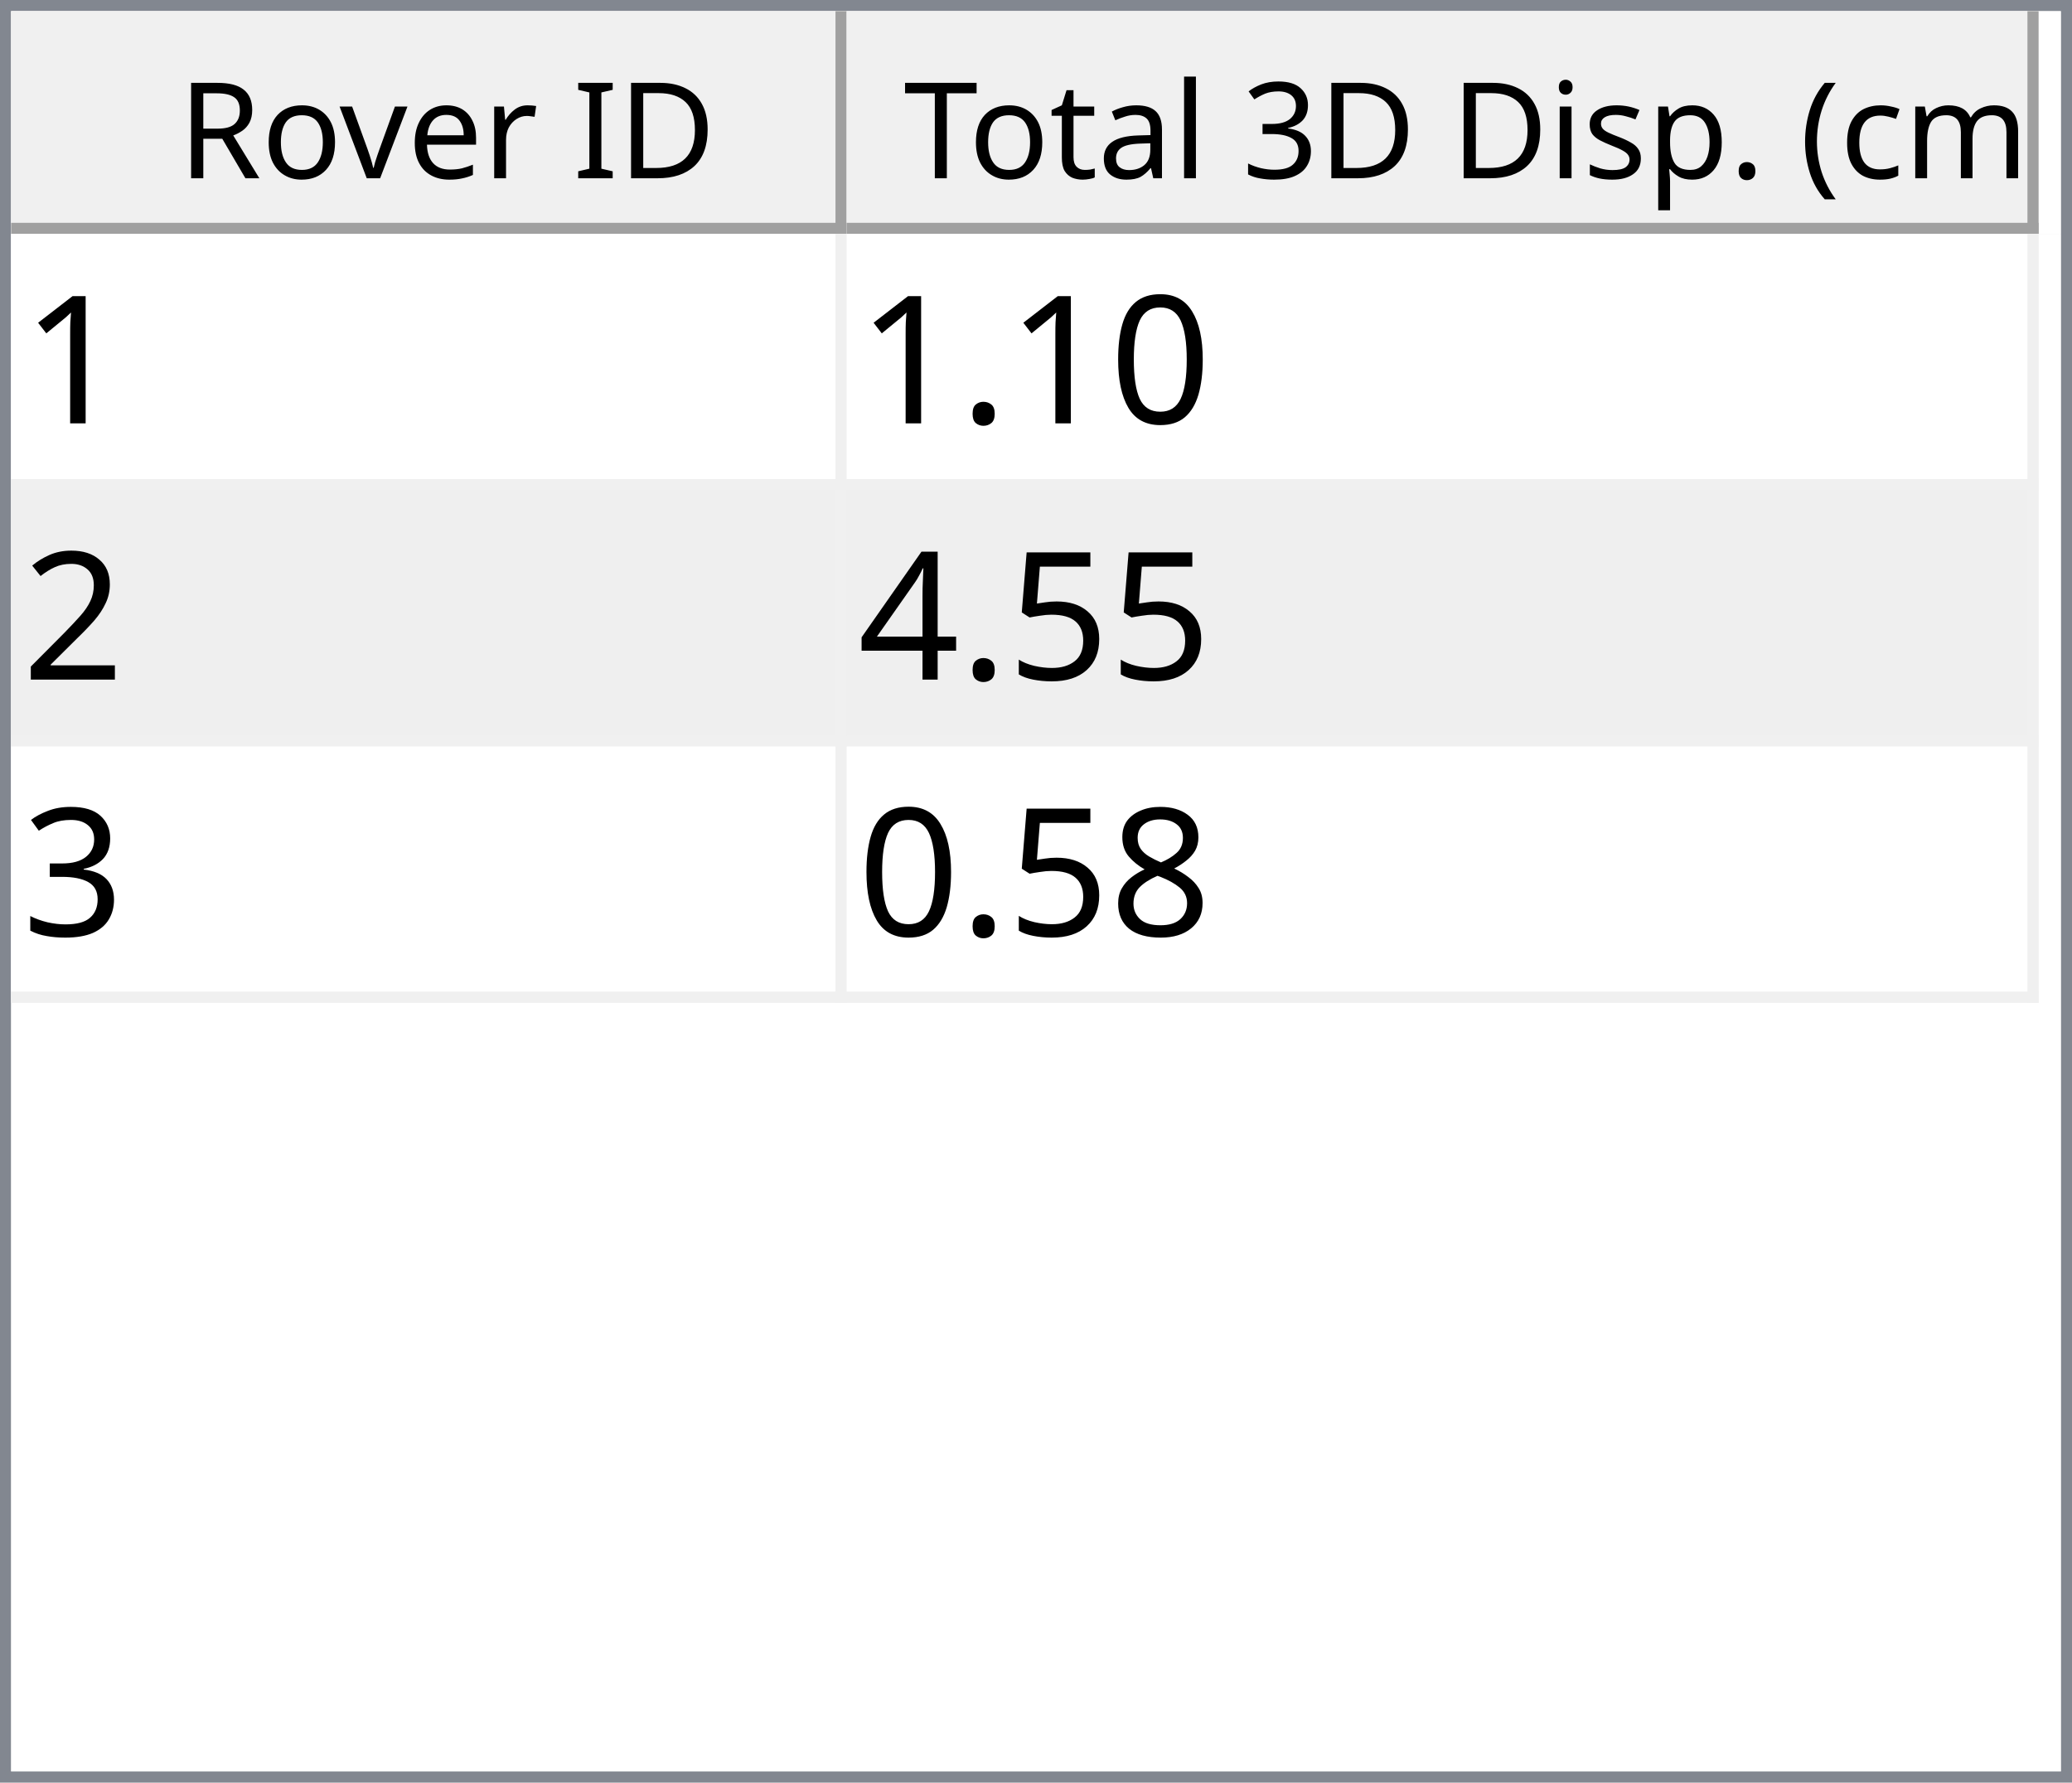
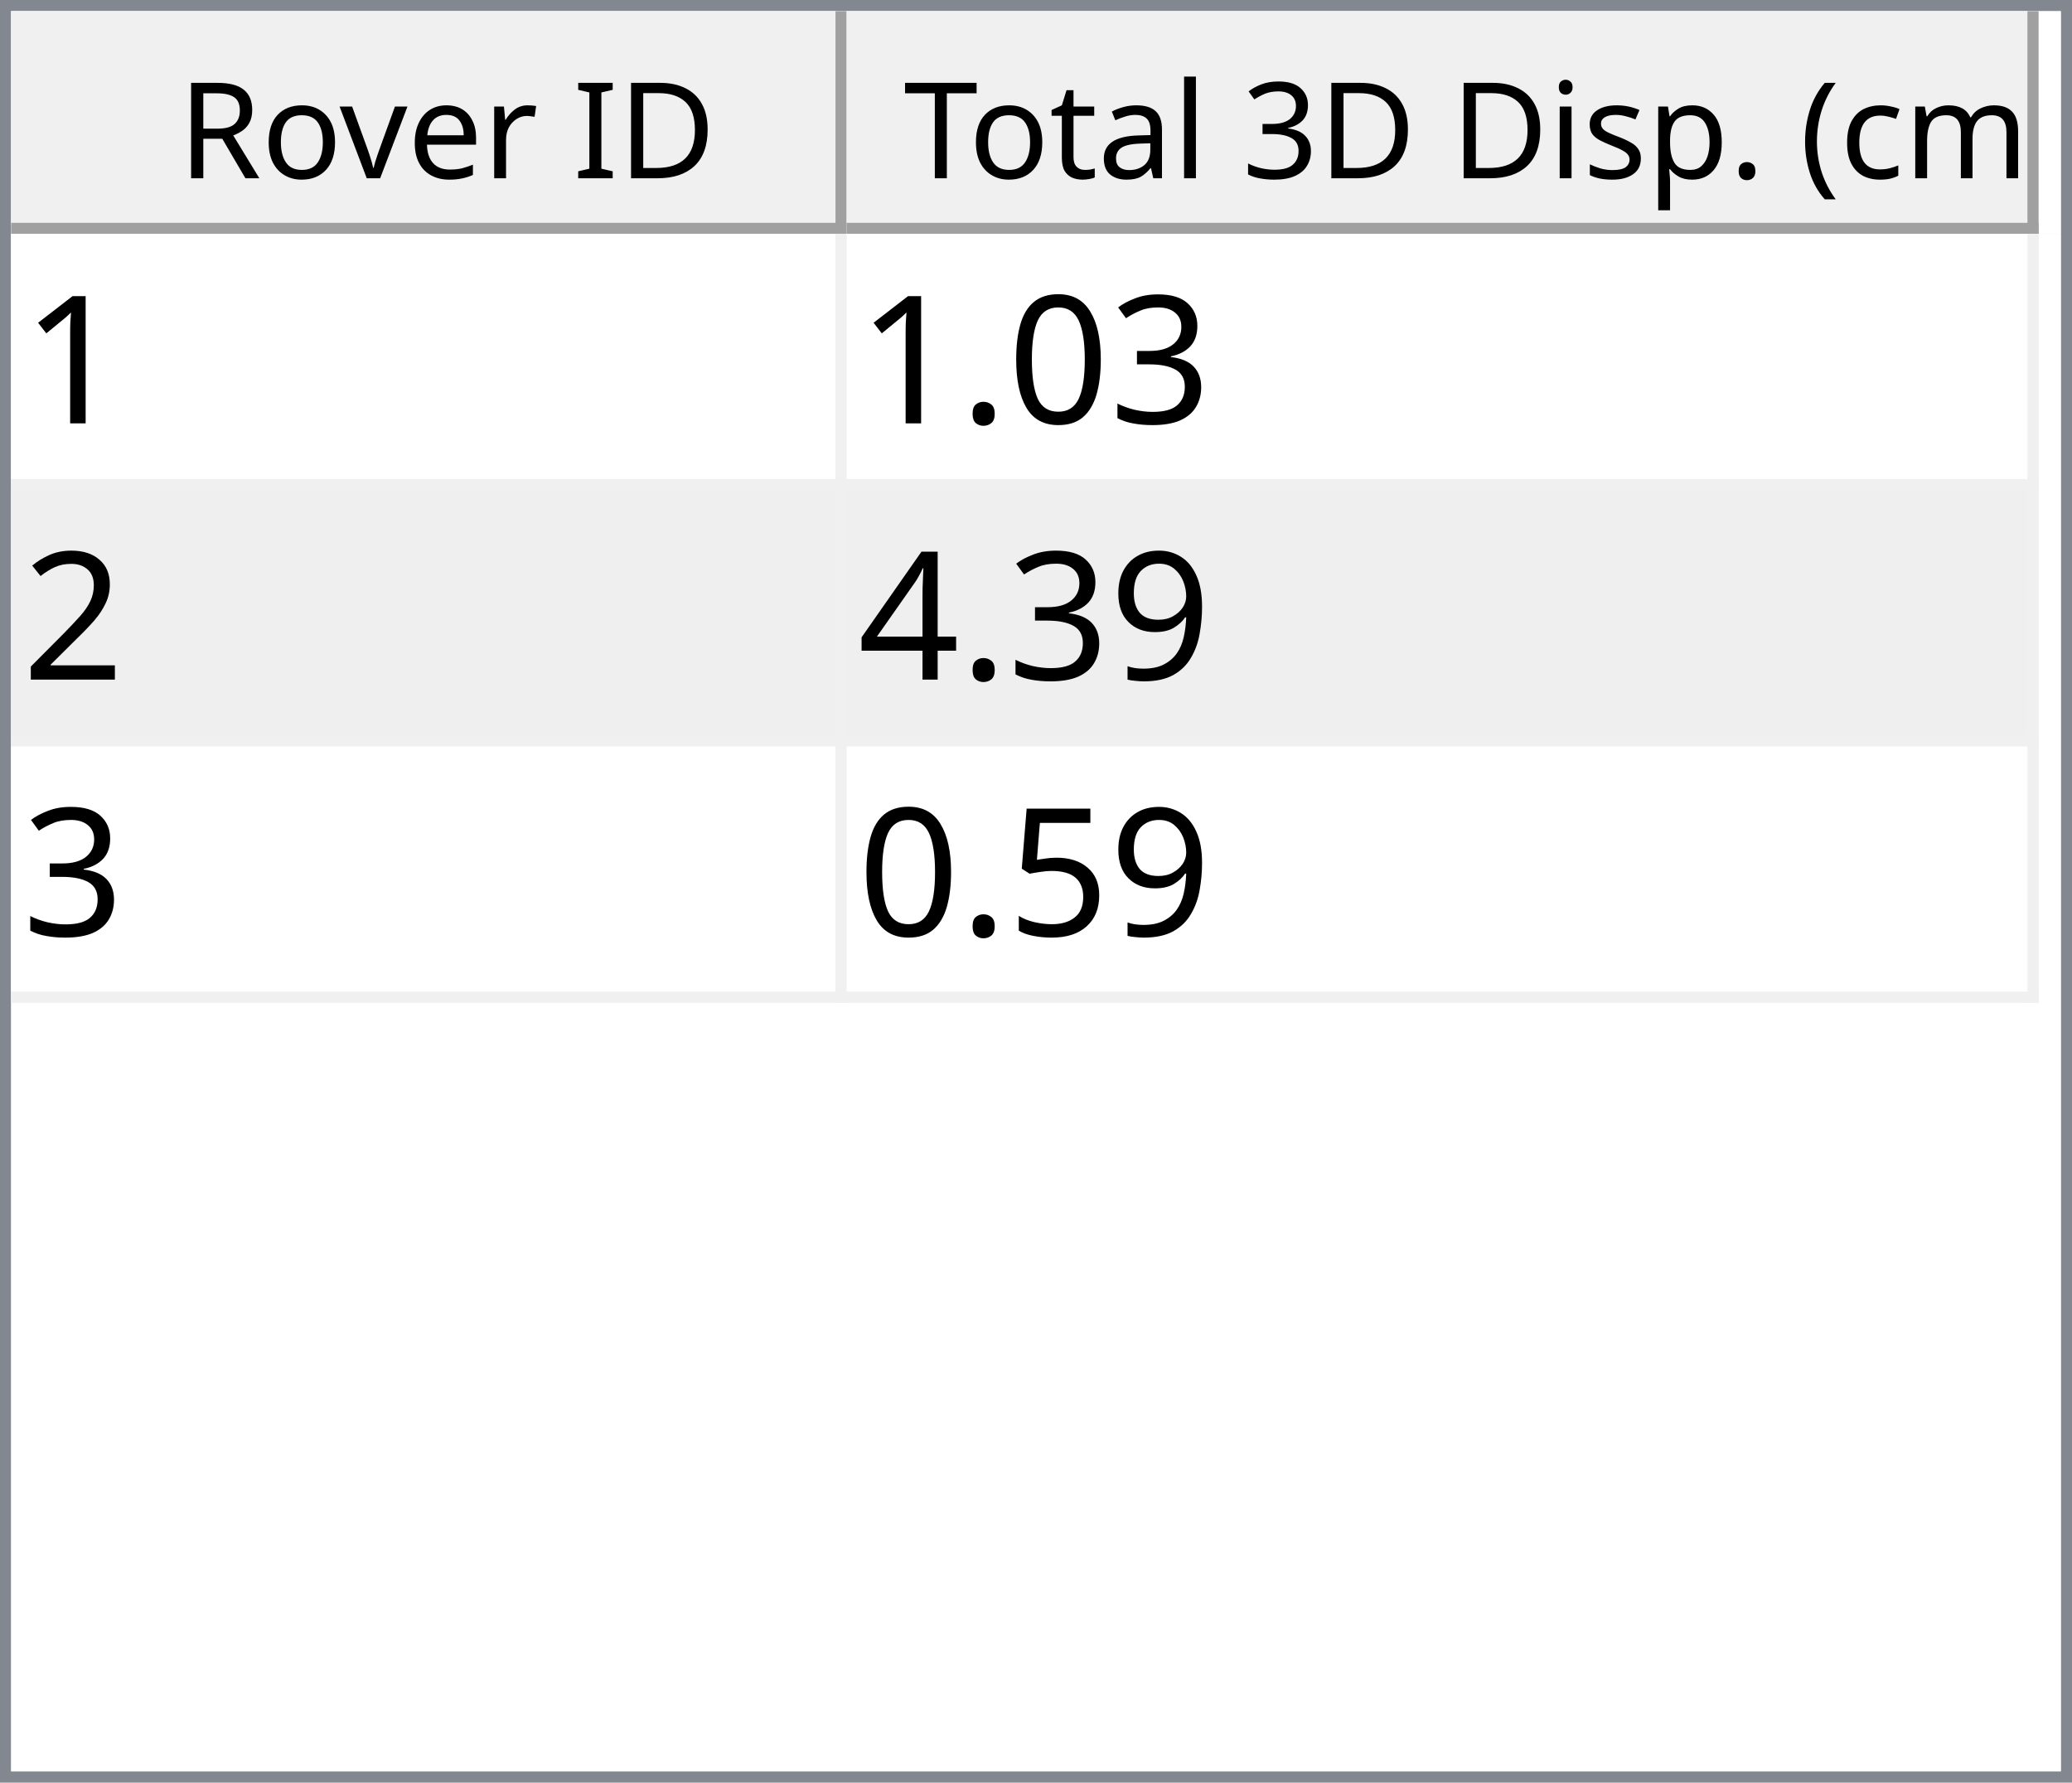
<svg xmlns="http://www.w3.org/2000/svg" style="fill-opacity:1; color-rendering:auto; color-interpolation:auto; text-rendering:auto; stroke:black; stroke-linecap:square; stroke-miterlimit:10; shape-rendering:auto; stroke-opacity:1; fill:black; stroke-dasharray:none; font-weight:normal; stroke-width:1; font-family:'Dialog'; font-style:normal; stroke-linejoin:miter; font-size:12px; stroke-dashoffset:0; image-rendering:auto;" width="186" height="160">
  <defs id="genericDefs" />
  <g>
    <defs id="defs1">
      <clipPath clipPathUnits="userSpaceOnUse" id="clipPath1">
        <path d="M0 0 L186 0 L186 160 L0 160 L0 0 Z" />
      </clipPath>
      <clipPath clipPathUnits="userSpaceOnUse" id="clipPath2">
        <path d="M0 0 L0 160 L186 160 L186 0 Z" />
      </clipPath>
      <clipPath clipPathUnits="userSpaceOnUse" id="clipPath3">
        <path d="M0 0 L0 20 L184 20 L184 0 Z" />
      </clipPath>
      <clipPath clipPathUnits="userSpaceOnUse" id="clipPath4">
        <path d="M0 0 L0 20 L75 20 L75 0 Z" />
      </clipPath>
      <clipPath clipPathUnits="userSpaceOnUse" id="clipPath5">
        <path d="M1 1 L1 19 L74 19 L74 1 Z" />
      </clipPath>
      <clipPath clipPathUnits="userSpaceOnUse" id="clipPath6">
        <path d="M0 0 L0 18 L73 18 L73 0 Z" />
      </clipPath>
      <clipPath clipPathUnits="userSpaceOnUse" id="clipPath7">
        <path d="M-0.5 -0.5 L-0.5 19.5 L74.5 19.5 L74.5 -0.5 Z" />
      </clipPath>
      <clipPath clipPathUnits="userSpaceOnUse" id="clipPath8">
        <path d="M0 0 L0 20 L107 20 L107 0 Z" />
      </clipPath>
      <clipPath clipPathUnits="userSpaceOnUse" id="clipPath9">
        <path d="M1 1 L1 19 L106 19 L106 1 Z" />
      </clipPath>
      <clipPath clipPathUnits="userSpaceOnUse" id="clipPath10">
        <path d="M0 0 L0 18 L105 18 L105 0 Z" />
      </clipPath>
      <clipPath clipPathUnits="userSpaceOnUse" id="clipPath11">
        <path d="M-0.5 -0.5 L-0.5 19.5 L106.5 19.5 L106.5 -0.5 Z" />
      </clipPath>
      <clipPath clipPathUnits="userSpaceOnUse" id="clipPath12">
        <path d="M0 0 L0 138 L184 138 L184 0 Z" />
      </clipPath>
      <clipPath clipPathUnits="userSpaceOnUse" id="clipPath13">
        <path d="M0 0 L0 69 L182 69 L182 0 Z" />
      </clipPath>
      <clipPath clipPathUnits="userSpaceOnUse" id="clipPath14">
        <path d="M-0.5 -0.5 L-0.5 68.5 L181.5 68.5 L181.5 -0.5 Z" />
      </clipPath>
      <clipPath clipPathUnits="userSpaceOnUse" id="clipPath15">
        <path d="M0 0 L0 22 L74 22 L74 0 Z" />
      </clipPath>
      <clipPath clipPathUnits="userSpaceOnUse" id="clipPath16">
        <path d="M0 0 L0 22 L106 22 L106 0 Z" />
      </clipPath>
      <font horiz-adv-x="64.551" id="font1">
        <font-face ascent="107.91" descent="25.098" units-per-em="100" style="font-style:normal; font-family:Segoe UI; font-weight:normal;" />
        <missing-glyph horiz-adv-x="64.551" d="M8.109 0 L8.109 68.266 L56.453 68.266 L56.453 0 L8.109 0 ZM15.328 7.234 L49.219 7.234 L49.219 61.031 L15.328 61.031 L15.328 7.234 Z" />
        <glyph unicode="D" horiz-adv-x="70.117" d="M9.188 0 L9.188 70.016 L28.516 70.016 Q65.531 70.016 65.531 35.891 Q65.531 19.672 55.25 9.836 Q44.969 0 27.734 0 L9.188 0 ZM17.391 62.594 L17.391 7.422 L27.828 7.422 Q41.609 7.422 49.273 14.797 Q56.938 22.172 56.938 35.688 Q56.938 62.594 28.328 62.594 L17.391 62.594 Z" />
        <glyph unicode="I" horiz-adv-x="26.611" d="M17.391 0 L9.188 0 L9.188 70.016 L17.391 70.016 L17.391 0 Z" />
        <glyph unicode=" " horiz-adv-x="27.393" d="" />
        <glyph unicode="r" horiz-adv-x="34.766" d="M34.188 41.891 Q32.078 43.5 28.125 43.5 Q23 43.5 19.555 38.672 Q16.109 33.844 16.109 25.484 L16.109 0 L8.109 0 L8.109 50 L16.109 50 L16.109 39.703 L16.312 39.703 Q18.016 44.969 21.531 47.922 Q25.047 50.875 29.391 50.875 Q32.516 50.875 34.188 50.203 L34.188 41.891 Z" />
        <glyph unicode="e" horiz-adv-x="52.295" d="M48.297 23 L12.984 23 Q13.188 14.656 17.484 10.109 Q21.781 5.562 29.297 5.562 Q37.75 5.562 44.828 11.141 L44.828 3.609 Q38.234 -1.172 27.391 -1.172 Q16.797 -1.172 10.742 5.641 Q4.688 12.453 4.688 24.812 Q4.688 36.469 11.305 43.82 Q17.922 51.172 27.734 51.172 Q37.547 51.172 42.922 44.828 Q48.297 38.484 48.297 27.203 L48.297 23 ZM40.094 29.781 Q40.047 36.719 36.75 40.578 Q33.453 44.438 27.594 44.438 Q21.922 44.438 17.969 40.383 Q14.016 36.328 13.094 29.781 L40.094 29.781 Z" />
        <glyph unicode="v" horiz-adv-x="47.9" d="M47.406 50 L27.484 0 L19.625 0 L0.688 50 L9.469 50 L22.172 13.672 Q23.578 9.672 23.922 6.688 L24.125 6.688 Q24.609 10.453 25.688 13.484 L38.969 50 L47.406 50 Z" />
        <glyph unicode="o" horiz-adv-x="58.594" d="M29 -1.172 Q17.922 -1.172 11.305 5.836 Q4.688 12.844 4.688 24.422 Q4.688 37.016 11.57 44.094 Q18.453 51.172 30.172 51.172 Q41.359 51.172 47.633 44.289 Q53.906 37.406 53.906 25.203 Q53.906 13.234 47.141 6.031 Q40.375 -1.172 29 -1.172 ZM29.594 44.438 Q21.875 44.438 17.383 39.188 Q12.891 33.938 12.891 24.703 Q12.891 15.828 17.43 10.695 Q21.969 5.562 29.594 5.562 Q37.359 5.562 41.531 10.594 Q45.703 15.625 45.703 24.906 Q45.703 34.281 41.531 39.359 Q37.359 44.438 29.594 44.438 Z" />
        <glyph unicode="R" horiz-adv-x="59.814" d="M59.375 0 L49.609 0 L37.891 19.625 Q36.281 22.359 34.766 24.289 Q33.25 26.219 31.664 27.438 Q30.078 28.656 28.25 29.219 Q26.422 29.781 24.125 29.781 L17.391 29.781 L17.391 0 L9.188 0 L9.188 70.016 L30.078 70.016 Q34.672 70.016 38.555 68.867 Q42.438 67.719 45.289 65.375 Q48.141 63.031 49.758 59.547 Q51.375 56.062 51.375 51.375 Q51.375 47.703 50.273 44.656 Q49.172 41.609 47.148 39.211 Q45.125 36.812 42.266 35.133 Q39.406 33.453 35.844 32.516 L35.844 32.328 Q37.594 31.547 38.891 30.547 Q40.188 29.547 41.359 28.18 Q42.531 26.812 43.68 25.078 Q44.828 23.344 46.234 21.047 L59.375 0 ZM17.391 62.594 L17.391 37.203 L28.516 37.203 Q31.594 37.203 34.203 38.133 Q36.812 39.062 38.719 40.797 Q40.625 42.531 41.703 45.047 Q42.781 47.562 42.781 50.688 Q42.781 56.297 39.141 59.445 Q35.5 62.594 28.609 62.594 L17.391 62.594 Z" />
        <glyph unicode=")" horiz-adv-x="30.176" d="M8.297 -15.922 L1.172 -15.922 Q16.406 2.344 16.406 26.812 Q16.406 51.469 1.078 70.016 L8.297 70.016 Q23.531 52.156 23.531 26.703 Q23.531 1.375 8.297 -15.922 Z" />
        <glyph unicode="m" horiz-adv-x="86.133" d="M79.109 0 L71.094 0 L71.094 28.719 Q71.094 37.016 68.531 40.727 Q65.969 44.438 59.906 44.438 Q54.781 44.438 51.195 39.75 Q47.609 35.062 47.609 28.516 L47.609 0 L39.594 0 L39.594 29.688 Q39.594 44.438 28.219 44.438 Q22.953 44.438 19.531 40.016 Q16.109 35.594 16.109 28.516 L16.109 0 L8.109 0 L8.109 50 L16.109 50 L16.109 42.094 L16.312 42.094 Q21.625 51.172 31.844 51.172 Q36.969 51.172 40.773 48.312 Q44.578 45.453 46 40.828 Q51.562 51.172 62.594 51.172 Q79.109 51.172 79.109 30.812 L79.109 0 Z" />
        <glyph unicode="c" horiz-adv-x="46.191" d="M42.188 2.297 Q36.422 -1.172 28.516 -1.172 Q17.828 -1.172 11.258 5.789 Q4.688 12.75 4.688 23.828 Q4.688 36.188 11.766 43.68 Q18.844 51.172 30.672 51.172 Q37.25 51.172 42.281 48.734 L42.281 40.531 Q36.719 44.438 30.375 44.438 Q22.703 44.438 17.797 38.945 Q12.891 33.453 12.891 24.516 Q12.891 15.719 17.508 10.641 Q22.125 5.562 29.891 5.562 Q36.422 5.562 42.188 9.906 L42.188 2.297 Z" />
        <glyph unicode="(" horiz-adv-x="30.176" d="M29.109 -15.922 L21.969 -15.922 Q6.844 1.375 6.844 26.703 Q6.844 52.156 21.969 70.016 L29.203 70.016 Q13.875 51.469 13.875 26.812 Q13.875 2.344 29.109 -15.922 Z" />
        <glyph unicode="." horiz-adv-x="21.68" d="M10.891 -1.078 Q8.641 -1.078 7.055 0.539 Q5.469 2.156 5.469 4.391 Q5.469 6.641 7.055 8.273 Q8.641 9.906 10.891 9.906 Q13.188 9.906 14.797 8.273 Q16.406 6.641 16.406 4.391 Q16.406 2.156 14.797 0.539 Q13.188 -1.078 10.891 -1.078 Z" />
        <glyph unicode="p" horiz-adv-x="58.789" d="M16.312 7.234 L16.109 7.234 L16.109 -23 L8.109 -23 L8.109 50 L16.109 50 L16.109 41.219 L16.312 41.219 Q22.219 51.172 33.594 51.172 Q43.266 51.172 48.688 44.461 Q54.109 37.75 54.109 26.469 Q54.109 13.922 48 6.375 Q41.891 -1.172 31.297 -1.172 Q21.578 -1.172 16.312 7.234 ZM16.109 27.391 L16.109 20.406 Q16.109 14.203 20.141 9.883 Q24.172 5.562 30.375 5.562 Q37.641 5.562 41.773 11.133 Q45.906 16.703 45.906 26.609 Q45.906 34.969 42.047 39.703 Q38.188 44.438 31.594 44.438 Q24.609 44.438 20.359 39.578 Q16.109 34.719 16.109 27.391 Z" />
        <glyph unicode="s" horiz-adv-x="42.432" d="M5.078 1.812 L5.078 10.406 Q11.625 5.562 19.484 5.562 Q30.031 5.562 30.031 12.594 Q30.031 14.594 29.125 15.992 Q28.219 17.391 26.68 18.461 Q25.141 19.531 23.07 20.383 Q21 21.234 18.609 22.172 Q15.281 23.484 12.766 24.828 Q10.25 26.172 8.57 27.859 Q6.891 29.547 6.031 31.695 Q5.172 33.844 5.172 36.719 Q5.172 40.234 6.789 42.945 Q8.406 45.656 11.086 47.484 Q13.766 49.312 17.211 50.242 Q20.656 51.172 24.312 51.172 Q30.812 51.172 35.938 48.922 L35.938 40.828 Q30.422 44.438 23.25 44.438 Q21 44.438 19.195 43.922 Q17.391 43.406 16.094 42.477 Q14.797 41.547 14.086 40.258 Q13.375 38.969 13.375 37.406 Q13.375 35.453 14.086 34.133 Q14.797 32.812 16.164 31.789 Q17.531 30.766 19.484 29.938 Q21.438 29.109 23.922 28.125 Q27.25 26.859 29.883 25.516 Q32.516 24.172 34.375 22.484 Q36.234 20.797 37.234 18.602 Q38.234 16.406 38.234 13.375 Q38.234 9.672 36.602 6.938 Q34.969 4.203 32.234 2.398 Q29.5 0.594 25.93 -0.289 Q22.359 -1.172 18.453 -1.172 Q10.75 -1.172 5.078 1.812 Z" />
        <glyph unicode="i" horiz-adv-x="24.219" d="M12.203 62.703 Q10.062 62.703 8.547 64.164 Q7.031 65.625 7.031 67.875 Q7.031 70.125 8.547 71.609 Q10.062 73.094 12.203 73.094 Q14.406 73.094 15.945 71.609 Q17.484 70.125 17.484 67.875 Q17.484 65.719 15.945 64.211 Q14.406 62.703 12.203 62.703 ZM16.109 0 L8.109 0 L8.109 50 L16.109 50 L16.109 0 Z" />
        <glyph unicode="3" horiz-adv-x="53.906" d="M46.531 19.828 Q46.531 15.094 44.75 11.211 Q42.969 7.328 39.719 4.57 Q36.469 1.812 31.93 0.297 Q27.391 -1.219 21.922 -1.219 Q11.922 -1.219 6 2.594 L6 11.188 Q13.094 5.609 22.219 5.609 Q25.875 5.609 28.828 6.539 Q31.781 7.469 33.906 9.227 Q36.031 10.984 37.18 13.477 Q38.328 15.969 38.328 19.094 Q38.328 32.812 18.797 32.812 L12.984 32.812 L12.984 39.594 L18.5 39.594 Q35.797 39.594 35.797 52.484 Q35.797 64.406 22.609 64.406 Q15.188 64.406 8.688 59.422 L8.688 67.188 Q15.375 71.188 24.609 71.188 Q29 71.188 32.57 69.969 Q36.141 68.75 38.68 66.555 Q41.219 64.359 42.609 61.281 Q44 58.203 44 54.5 Q44 40.672 30.031 36.719 L30.031 36.531 Q33.594 36.141 36.625 34.797 Q39.656 33.453 41.852 31.305 Q44.047 29.156 45.289 26.25 Q46.531 23.344 46.531 19.828 Z" />
        <glyph unicode="l" horiz-adv-x="24.219" d="M16.109 0 L8.109 0 L8.109 74.031 L16.109 74.031 L16.109 0 Z" />
        <glyph unicode="a" horiz-adv-x="50.879" d="M43.891 0 L35.891 0 L35.891 7.812 L35.688 7.812 Q30.469 -1.172 20.312 -1.172 Q12.844 -1.172 8.617 2.781 Q4.391 6.734 4.391 13.281 Q4.391 27.297 20.906 29.594 L35.891 31.688 Q35.891 44.438 25.594 44.438 Q16.547 44.438 9.281 38.281 L9.281 46.484 Q16.656 51.172 26.266 51.172 Q43.891 51.172 43.891 32.516 L43.891 0 ZM35.891 25.297 L23.828 23.641 Q18.266 22.859 15.43 20.875 Q12.594 18.891 12.594 13.875 Q12.594 10.203 15.211 7.883 Q17.828 5.562 22.172 5.562 Q28.125 5.562 32.008 9.742 Q35.891 13.922 35.891 20.312 L35.891 25.297 Z" />
        <glyph unicode="t" horiz-adv-x="33.887" d="M31.297 0.484 Q28.469 -1.078 23.828 -1.078 Q10.688 -1.078 10.688 13.578 L10.688 43.172 L2.094 43.172 L2.094 50 L10.688 50 L10.688 62.203 L18.703 64.797 L18.703 50 L31.297 50 L31.297 43.172 L18.703 43.172 L18.703 14.984 Q18.703 9.969 20.414 7.82 Q22.125 5.672 26.078 5.672 Q29.109 5.672 31.297 7.328 L31.297 0.484 Z" />
        <glyph unicode="T" horiz-adv-x="52.393" d="M50.594 62.594 L30.375 62.594 L30.375 0 L22.172 0 L22.172 62.594 L2 62.594 L2 70.016 L50.594 70.016 L50.594 62.594 Z" />
      </font>
      <font horiz-adv-x="75.0" id="font2">
        <font-face ascent="100.537" descent="21.973" units-per-em="100" style="font-style:normal; font-family:sans-serif; font-weight:normal;" />
        <missing-glyph horiz-adv-x="75.0" d="M12.5 0 L12.5 62.5 L62.5 62.5 L62.5 0 L12.5 0 ZM14.062 1.562 L60.938 1.562 L60.938 60.938 L14.062 60.938 L14.062 1.562 Z" />
        <glyph unicode="1" horiz-adv-x="55.615" d="M37.25 0 L28.469 0 L28.469 56 Q25.297 52.984 20.141 49.953 Q14.984 46.922 10.891 45.406 L10.891 53.906 Q18.266 57.375 23.781 62.305 Q29.297 67.234 31.594 71.875 L37.25 71.875 L37.25 0 Z" />
+         <glyph unicode="3" horiz-adv-x="55.615" d="M4.203 18.891 L12.984 20.062 Q14.5 12.594 18.141 9.297 Q21.781 6 27 6 Q33.203 6 37.477 10.297 Q41.75 14.594 41.75 20.953 Q41.75 27 37.797 30.93 Q33.844 34.859 27.734 34.859 Q25.25 34.859 21.531 33.891 L22.516 41.609 Q23.391 41.5 23.922 41.5 Q29.547 41.5 34.039 44.43 Q38.531 47.359 38.531 53.469 Q38.531 58.297 35.258 61.477 Q31.984 64.656 26.812 64.656 Q21.688 64.656 18.266 61.43 Q14.844 58.203 13.875 51.766 L5.078 53.328 Q6.688 62.156 12.398 67.016 Q18.109 71.875 26.609 71.875 Q32.469 71.875 37.398 69.359 Q42.328 66.844 44.945 62.5 Q47.562 58.156 47.562 53.266 Q47.562 48.641 45.07 44.828 Q42.578 41.016 37.703 38.766 Q44.047 37.312 47.562 32.695 Q51.078 28.078 51.078 21.141 Q51.078 11.766 44.242 5.25 Q37.406 -1.266 26.953 -1.266 Q17.531 -1.266 11.305 4.352 Q5.078 9.969 4.203 18.891 Z" />
        <glyph unicode="0" horiz-adv-x="55.615" d="M4.156 35.297 Q4.156 48 6.766 55.742 Q9.375 63.484 14.523 67.68 Q19.672 71.875 27.484 71.875 Q33.25 71.875 37.594 69.555 Q41.938 67.234 44.773 62.867 Q47.609 58.5 49.219 52.227 Q50.828 45.953 50.828 35.297 Q50.828 22.703 48.242 14.969 Q45.656 7.234 40.508 3.008 Q35.359 -1.219 27.484 -1.219 Q17.141 -1.219 11.234 6.203 Q4.156 15.141 4.156 35.297 ZM13.188 35.297 Q13.188 17.672 17.312 11.836 Q21.438 6 27.484 6 Q33.547 6 37.672 11.859 Q41.797 17.719 41.797 35.297 Q41.797 52.984 37.672 58.789 Q33.547 64.594 27.391 64.594 Q21.344 64.594 17.719 59.469 Q13.188 52.938 13.188 35.297 Z" />
        <glyph unicode="." horiz-adv-x="27.783" d="M9.078 0 L9.078 10.016 L19.094 10.016 L19.094 0 L9.078 0 Z" />
        <glyph unicode="2" horiz-adv-x="55.615" d="M50.344 8.453 L50.344 0 L3.031 0 Q2.938 3.172 4.047 6.109 Q5.859 10.938 9.836 15.625 Q13.812 20.312 21.344 26.469 Q33.016 36.031 37.117 41.625 Q41.219 47.219 41.219 52.203 Q41.219 57.422 37.477 61.008 Q33.734 64.594 27.734 64.594 Q21.391 64.594 17.578 60.789 Q13.766 56.984 13.719 50.25 L4.688 51.172 Q5.609 61.281 11.664 66.578 Q17.719 71.875 27.938 71.875 Q38.234 71.875 44.242 66.164 Q50.25 60.453 50.25 52 Q50.25 47.703 48.492 43.555 Q46.734 39.406 42.656 34.812 Q38.578 30.219 29.109 22.219 Q21.188 15.578 18.945 13.211 Q16.703 10.844 15.234 8.453 L50.344 8.453 Z" />
+         <glyph unicode="9" horiz-adv-x="55.615" d="M5.469 16.547 L13.922 17.328 Q14.984 11.375 18.016 8.688 Q21.047 6 25.781 6 Q29.828 6 32.883 7.859 Q35.938 9.719 37.891 12.82 Q39.844 15.922 41.164 21.195 Q42.484 26.469 42.484 31.938 Q42.484 32.516 42.438 33.688 Q39.797 29.5 35.234 26.883 Q30.672 24.266 25.344 24.266 Q16.453 24.266 10.305 30.711 Q4.156 37.156 4.156 47.703 Q4.156 58.594 10.578 65.234 Q17 71.875 26.656 71.875 Q33.641 71.875 39.43 68.117 Q45.219 64.359 48.219 57.398 Q51.219 50.438 51.219 37.25 Q51.219 23.531 48.242 15.406 Q45.266 7.281 39.383 3.031 Q33.5 -1.219 25.594 -1.219 Q17.188 -1.219 11.867 3.445 Q6.547 8.109 5.469 16.547 ZM41.453 48.141 Q41.453 55.719 37.43 60.156 Q33.406 64.594 27.734 64.594 Q21.875 64.594 17.531 59.812 Q13.188 55.031 13.188 47.406 Q13.188 40.578 17.312 36.305 Q21.438 32.031 27.484 32.031 Q33.594 32.031 37.523 36.305 Q41.453 40.578 41.453 48.141 Z" />
+         <glyph unicode="4" horiz-adv-x="55.615" d="M32.328 0 L32.328 17.141 L1.266 17.141 L1.266 25.203 L33.938 71.578 L41.109 71.578 L41.109 25.203 L50.781 25.203 L50.781 17.141 L41.109 17.141 L41.109 0 L32.328 0 ZM32.328 25.203 L32.328 57.469 L9.906 25.203 L32.328 25.203 Z" />
        <glyph unicode="5" horiz-adv-x="55.615" d="M4.156 18.75 L13.375 19.531 Q14.406 12.797 18.141 9.398 Q21.875 6 27.156 6 Q33.5 6 37.891 10.789 Q42.281 15.578 42.281 23.484 Q42.281 31 38.062 35.352 Q33.844 39.703 27 39.703 Q22.75 39.703 19.336 37.773 Q15.922 35.844 13.969 32.766 L5.719 33.844 L12.641 70.609 L48.25 70.609 L48.25 62.203 L19.672 62.203 L15.828 42.969 Q22.266 47.469 29.344 47.469 Q38.719 47.469 45.164 40.969 Q51.609 34.469 51.609 24.266 Q51.609 14.547 45.953 7.469 Q39.062 -1.219 27.156 -1.219 Q17.391 -1.219 11.211 4.25 Q5.031 9.719 4.156 18.75 Z" />
-         <glyph unicode="4" horiz-adv-x="55.615" d="M32.328 0 L32.328 17.141 L1.266 17.141 L1.266 25.203 L33.938 71.578 L41.109 71.578 L41.109 25.203 L50.781 25.203 L50.781 17.141 L41.109 17.141 L41.109 0 L32.328 0 ZM32.328 25.203 L32.328 57.469 L9.906 25.203 L32.328 25.203 Z" />
-         <glyph unicode="3" horiz-adv-x="55.615" d="M4.203 18.891 L12.984 20.062 Q14.5 12.594 18.141 9.297 Q21.781 6 27 6 Q33.203 6 37.477 10.297 Q41.75 14.594 41.75 20.953 Q41.75 27 37.797 30.93 Q33.844 34.859 27.734 34.859 Q25.25 34.859 21.531 33.891 L22.516 41.609 Q23.391 41.5 23.922 41.5 Q29.547 41.5 34.039 44.43 Q38.531 47.359 38.531 53.469 Q38.531 58.297 35.258 61.477 Q31.984 64.656 26.812 64.656 Q21.688 64.656 18.266 61.43 Q14.844 58.203 13.875 51.766 L5.078 53.328 Q6.688 62.156 12.398 67.016 Q18.109 71.875 26.609 71.875 Q32.469 71.875 37.398 69.359 Q42.328 66.844 44.945 62.5 Q47.562 58.156 47.562 53.266 Q47.562 48.641 45.07 44.828 Q42.578 41.016 37.703 38.766 Q44.047 37.312 47.562 32.695 Q51.078 28.078 51.078 21.141 Q51.078 11.766 44.242 5.25 Q37.406 -1.266 26.953 -1.266 Q17.531 -1.266 11.305 4.352 Q5.078 9.969 4.203 18.891 Z" />
-         <glyph unicode="8" horiz-adv-x="55.615" d="M17.672 38.812 Q12.203 40.828 9.57 44.539 Q6.938 48.25 6.938 53.422 Q6.938 61.234 12.555 66.555 Q18.172 71.875 27.484 71.875 Q36.859 71.875 42.578 66.43 Q48.297 60.984 48.297 53.172 Q48.297 48.188 45.68 44.508 Q43.062 40.828 37.75 38.812 Q44.344 36.672 47.781 31.883 Q51.219 27.094 51.219 20.453 Q51.219 11.281 44.727 5.031 Q38.234 -1.219 27.641 -1.219 Q17.047 -1.219 10.547 5.055 Q4.047 11.328 4.047 20.703 Q4.047 27.688 7.594 32.398 Q11.141 37.109 17.672 38.812 ZM15.922 53.719 Q15.922 48.641 19.195 45.414 Q22.469 42.188 27.688 42.188 Q32.766 42.188 36.016 45.383 Q39.266 48.578 39.266 53.219 Q39.266 58.062 35.914 61.359 Q32.562 64.656 27.594 64.656 Q22.562 64.656 19.242 61.43 Q15.922 58.203 15.922 53.719 ZM13.094 20.656 Q13.094 16.891 14.875 13.375 Q16.656 9.859 20.172 7.93 Q23.688 6 27.734 6 Q34.031 6 38.133 10.055 Q42.234 14.109 42.234 20.359 Q42.234 26.703 38.016 30.859 Q33.797 35.016 27.438 35.016 Q21.234 35.016 17.164 30.914 Q13.094 26.812 13.094 20.656 Z" />
      </font>
    </defs>
    <g style="fill:white; stroke:white;">
      <rect x="0" y="0" width="186" style="clip-path:url(#clipPath1); stroke:none;" height="160" />
    </g>
    <g style="fill:white; text-rendering:optimizeSpeed; color-rendering:optimizeSpeed; image-rendering:optimizeSpeed; shape-rendering:crispEdges; stroke:white; color-interpolation:sRGB;">
      <rect x="0" width="186" height="160" y="0" style="stroke:none;" />
      <path style="stroke:none;" d="M0 160 L186 160 L186 0 L0 0 Z" />
    </g>
    <g style="fill:rgb(240,240,240); font-family:'Segoe UI'; stroke:rgb(240,240,240);">
      <rect x="0" y="0" width="186" style="clip-path:url(#clipPath2); stroke:none;" height="160" />
    </g>
    <g style="fill:rgb(130,135,144); font-family:'Segoe UI'; stroke:rgb(130,135,144);">
      <path d="M0 0 L186 0 L186 160 L0 160 L0 0 ZM1 1 L185 1 L185 159 L1 159 L1 1 Z" style="fill-rule:evenodd; clip-path:url(#clipPath2); stroke:none;" />
    </g>
    <g style="fill:white; font-family:'Segoe UI'; stroke:white;" transform="translate(1,1)">
      <rect x="0" y="0" width="184" style="clip-path:url(#clipPath3); stroke:none;" height="20" />
    </g>
    <g style="fill:rgb(240,240,240); font-family:'Segoe UI'; stroke:rgb(240,240,240);" transform="translate(1,1)">
      <rect x="0" y="0" width="75" style="clip-path:url(#clipPath4); stroke:none;" height="20" />
    </g>
    <g style="font-family:'Segoe UI';" transform="translate(2,2)">
      <text x="14" xml:space="preserve" y="14" style="clip-path:url(#clipPath6); stroke:none;">Rover ID</text>
    </g>
    <g style="fill:rgb(160,160,160); font-family:'Segoe UI'; stroke:rgb(160,160,160); stroke-linejoin:bevel;" transform="translate(1.5,1.5)">
      <line x1="74" x2="74" y1="0" style="fill:none; clip-path:url(#clipPath7);" y2="19" />
    </g>
    <g style="fill:rgb(160,160,160); font-family:'Segoe UI'; stroke:rgb(160,160,160); stroke-linejoin:bevel;" transform="matrix(1,0,0,1,1,1) translate(0.5,0.5)">
      <line x1="0" x2="74" y1="19" style="fill:none; clip-path:url(#clipPath7);" y2="19" />
    </g>
    <g style="fill:rgb(240,240,240); font-family:'Segoe UI'; stroke:rgb(240,240,240);" transform="translate(76,1)">
      <rect x="0" y="0" width="107" style="clip-path:url(#clipPath8); stroke:none;" height="20" />
    </g>
    <g style="font-family:'Segoe UI';" transform="translate(77,2)">
      <text x="1" xml:space="preserve" y="14" style="clip-path:url(#clipPath10); stroke:none;"> Total 3D Disp. (cm)</text>
    </g>
    <g style="fill:rgb(160,160,160); font-family:'Segoe UI'; stroke:rgb(160,160,160); stroke-linejoin:bevel;" transform="translate(76.5,1.5)">
      <line x1="106" x2="106" y1="0" style="fill:none; clip-path:url(#clipPath11);" y2="19" />
    </g>
    <g style="fill:rgb(160,160,160); font-family:'Segoe UI'; stroke:rgb(160,160,160); stroke-linejoin:bevel;" transform="matrix(1,0,0,1,76,1) translate(0.5,0.5)">
      <line x1="0" x2="106" y1="19" style="fill:none; clip-path:url(#clipPath11);" y2="19" />
    </g>
    <g style="fill:white; font-family:'Segoe UI'; stroke:white;" transform="translate(1,21)">
      <rect x="0" y="0" width="184" style="clip-path:url(#clipPath12); stroke:none;" height="138" />
    </g>
    <g style="fill:rgb(240,240,240); font-size:16px; font-family:sans-serif; stroke:rgb(240,240,240);" transform="translate(1,21)">
      <rect x="0" y="0" width="182" style="clip-path:url(#clipPath13); stroke:none;" height="69" />
      <line transform="translate(0.5,0.5)" x1="0" x2="181" y1="22" style="clip-path:url(#clipPath14); fill:none; stroke-linejoin:bevel;" y2="22" />
    </g>
    <g transform="matrix(1,0,0,1,1,21) translate(0.5,0.5)" style="fill:rgb(240,240,240); font-size:16px; font-family:sans-serif; stroke:rgb(240,240,240); stroke-linejoin:bevel;">
      <line x1="0" x2="181" y1="45" style="fill:none; clip-path:url(#clipPath14);" y2="45" />
    </g>
    <g transform="matrix(1,0,0,1,1,21) translate(0.5,0.5)" style="fill:rgb(240,240,240); font-size:16px; font-family:sans-serif; stroke:rgb(240,240,240); stroke-linejoin:bevel;">
      <line x1="0" x2="181" y1="68" style="fill:none; clip-path:url(#clipPath14);" y2="68" />
    </g>
    <g transform="matrix(1,0,0,1,1,21) translate(0.5,0.5)" style="fill:rgb(240,240,240); font-size:16px; font-family:sans-serif; stroke:rgb(240,240,240); stroke-linejoin:bevel;">
      <line x1="74" x2="74" y1="0" style="fill:none; clip-path:url(#clipPath14);" y2="68" />
    </g>
    <g transform="matrix(1,0,0,1,1,21) translate(0.5,0.5)" style="fill:rgb(240,240,240); font-size:16px; font-family:sans-serif; stroke:rgb(240,240,240); stroke-linejoin:bevel;">
      <line x1="181" x2="181" y1="0" style="fill:none; clip-path:url(#clipPath14);" y2="68" />
    </g>
    <g style="fill:white; font-size:16px; font-family:sans-serif; stroke:white;" transform="matrix(1,0,0,1,1,21)">
      <rect x="0" y="0" width="74" style="clip-path:url(#clipPath15); stroke:none;" height="22" />
      <text x="1" y="17" style="fill:black; clip-path:url(#clipPath15); stroke:none;" xml:space="preserve">1</text>
    </g>
    <g style="fill:white; font-size:16px; font-family:sans-serif; stroke:white;" transform="matrix(1,0,0,1,1,21) translate(75,0)">
      <rect x="0" y="0" width="106" style="clip-path:url(#clipPath16); stroke:none;" height="22" />
-       <text x="1" y="17" style="fill:black; clip-path:url(#clipPath16); stroke:none;" xml:space="preserve">1.10</text>
+       <text x="1" y="17" style="fill:black; clip-path:url(#clipPath16); stroke:none;" xml:space="preserve">1.03</text>
    </g>
    <g style="fill:rgb(239,239,239); font-size:16px; font-family:sans-serif; stroke:rgb(239,239,239);" transform="matrix(1,0,0,1,1,21) translate(0,23)">
      <rect x="0" y="0" width="74" style="clip-path:url(#clipPath15); stroke:none;" height="22" />
      <text x="1" y="17" style="fill:black; clip-path:url(#clipPath15); stroke:none;" xml:space="preserve">2</text>
    </g>
    <g style="fill:rgb(239,239,239); font-size:16px; font-family:sans-serif; stroke:rgb(239,239,239);" transform="matrix(1,0,0,1,1,21) translate(75,23)">
      <rect x="0" y="0" width="106" style="clip-path:url(#clipPath16); stroke:none;" height="22" />
-       <text x="1" y="17" style="fill:black; clip-path:url(#clipPath16); stroke:none;" xml:space="preserve">4.55</text>
+       <text x="1" y="17" style="fill:black; clip-path:url(#clipPath16); stroke:none;" xml:space="preserve">4.39</text>
    </g>
    <g style="fill:white; font-size:16px; font-family:sans-serif; stroke:white;" transform="matrix(1,0,0,1,1,21) translate(0,46)">
      <rect x="0" y="0" width="74" style="clip-path:url(#clipPath15); stroke:none;" height="22" />
      <text x="1" y="17" style="fill:black; clip-path:url(#clipPath15); stroke:none;" xml:space="preserve">3</text>
    </g>
    <g style="fill:white; font-size:16px; font-family:sans-serif; stroke:white;" transform="matrix(1,0,0,1,1,21) translate(75,46)">
      <rect x="0" y="0" width="106" style="clip-path:url(#clipPath16); stroke:none;" height="22" />
-       <text x="1" y="17" style="fill:black; clip-path:url(#clipPath16); stroke:none;" xml:space="preserve">0.58</text>
+       <text x="1" y="17" style="fill:black; clip-path:url(#clipPath16); stroke:none;" xml:space="preserve">0.59</text>
    </g>
  </g>
</svg>
